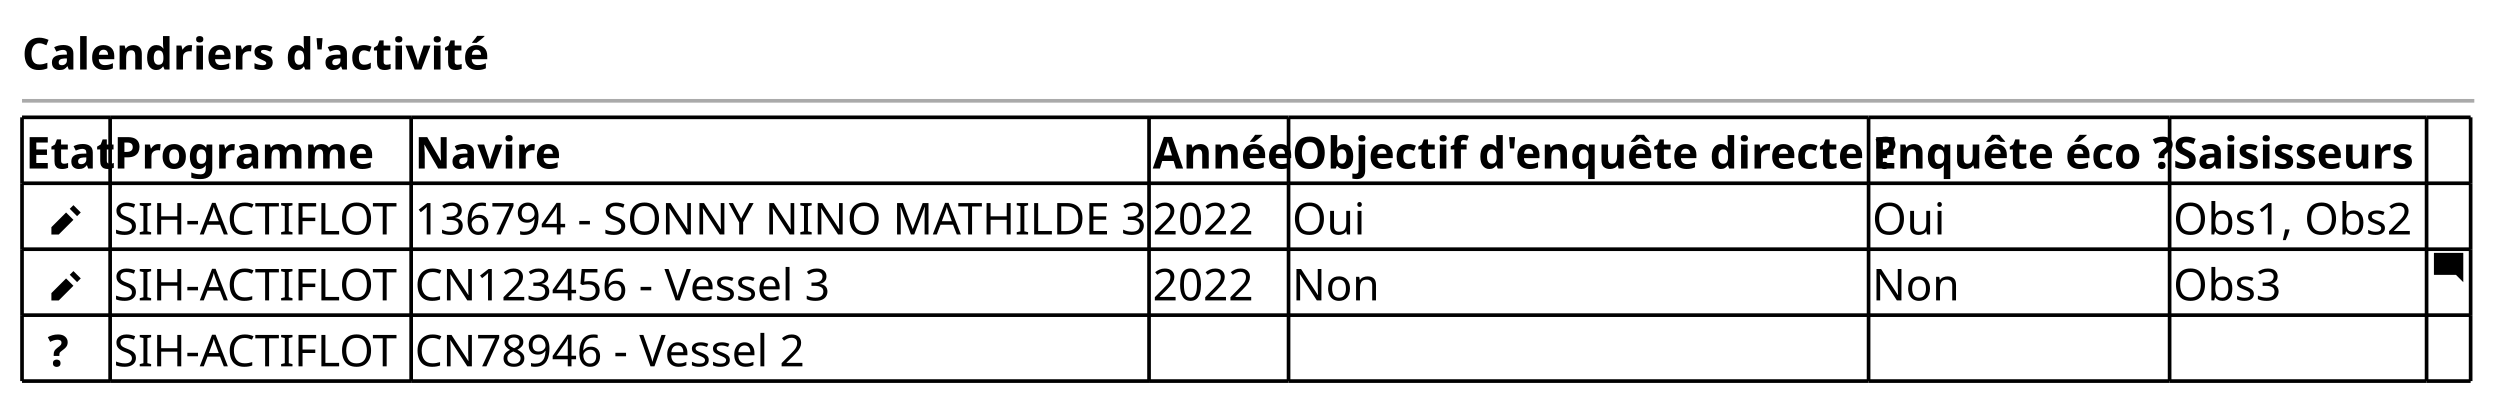
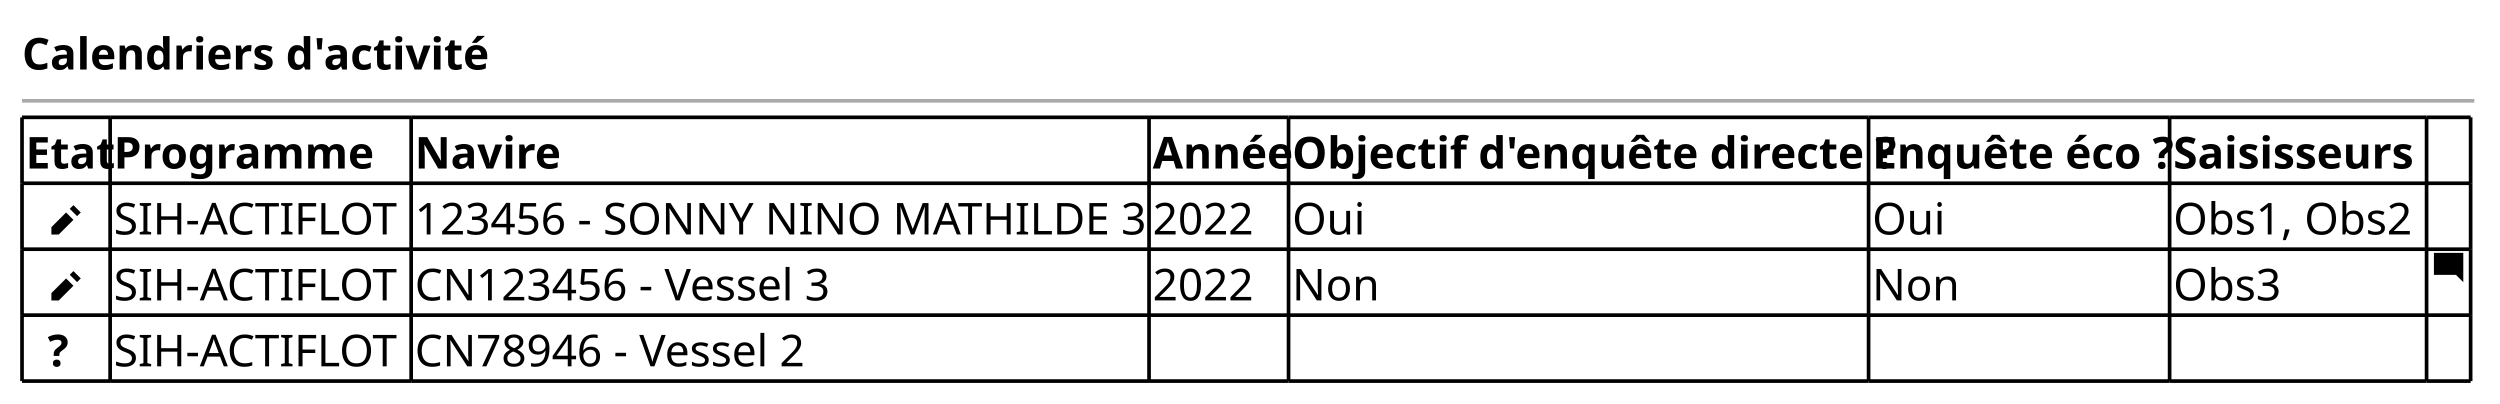
<svg xmlns="http://www.w3.org/2000/svg" contentStyleType="text/css" height="110px" preserveAspectRatio="none" style="width:681px;height:110px;background:#FFFFFF;" version="1.1" viewBox="0 0 681 110" width="681px" zoomAndPan="magnify">
  <defs />
  <g>
    <text fill="#000000" font-family="sans-serif" font-size="12" font-weight="bold" lengthAdjust="spacing" textLength="120" x="6" y="18.949">Calendriers d'activité</text>
    <line style="stroke:#AAAAAA;stroke-width:1.0;" x1="6" x2="674" y1="27.461" y2="27.461" />
    <text fill="#000000" font-family="sans-serif" font-size="12" font-weight="bold" lengthAdjust="spacing" textLength="22" x="7" y="45.91">Etat</text>
    <text fill="#000000" font-family="sans-serif" font-size="12" font-weight="bold" lengthAdjust="spacing" textLength="68" x="31" y="45.91">Programme</text>
    <text fill="#000000" font-family="sans-serif" font-size="12" font-weight="bold" lengthAdjust="spacing" textLength="36" x="113" y="45.91">Navire</text>
    <text fill="#000000" font-family="sans-serif" font-size="12" font-weight="bold" lengthAdjust="spacing" textLength="36" x="314" y="45.91">Année</text>
    <text fill="#000000" font-family="sans-serif" font-size="12" font-weight="bold" lengthAdjust="spacing" textLength="156" x="352" y="45.91">Objectif d'enquête directe ?</text>
    <text fill="#000000" font-family="sans-serif" font-size="12" font-weight="bold" lengthAdjust="spacing" textLength="80" x="510" y="45.91">Enquête éco ?</text>
    <text fill="#000000" font-family="sans-serif" font-size="12" font-weight="bold" lengthAdjust="spacing" textLength="68" x="592" y="45.91">Saisisseurs</text>
    <text fill="#000000" font-family="sans-serif" font-size="12" font-weight="bold" lengthAdjust="spacing" textLength="6" x="7" y="63.871">  </text>
    <path d="M20,55.883 L19,56.883 L21,58.883 L22,57.883 L20,55.883 M18,57.883 L14,61.883 L14,63.883 L16,63.883 L20,59.883 L18,57.883 " fill="#000000" style="stroke:;stroke-width:0.0;stroke-dasharray:;" />
    <text fill="#000000" font-family="sans-serif" font-size="12" lengthAdjust="spacing" textLength="80" x="31" y="63.871">SIH-ACTIFLOT</text>
-     <text fill="#000000" font-family="sans-serif" font-size="12" lengthAdjust="spacing" textLength="199" x="113" y="63.871">136794 - SONNY NINO MATHILDE 3</text>
+     <text fill="#000000" font-family="sans-serif" font-size="12" lengthAdjust="spacing" textLength="199" x="113" y="63.871">123456 - SONNY NINO MATHILDE 3</text>
    <text fill="#000000" font-family="sans-serif" font-size="12" lengthAdjust="spacing" textLength="28" x="314" y="63.871">2022</text>
    <text fill="#000000" font-family="sans-serif" font-size="12" lengthAdjust="spacing" textLength="19" x="352" y="63.871">Oui</text>
    <text fill="#000000" font-family="sans-serif" font-size="12" lengthAdjust="spacing" textLength="19" x="510" y="63.871">Oui</text>
    <text fill="#000000" font-family="sans-serif" font-size="12" lengthAdjust="spacing" textLength="66" x="592" y="63.871">Obs1, Obs2</text>
    <text fill="#000000" font-family="sans-serif" font-size="12" font-weight="bold" lengthAdjust="spacing" textLength="6" x="7" y="81.832">  </text>
    <path d="M20,73.844 L19,74.844 L21,76.844 L22,75.844 L20,73.844 M18,75.844 L14,79.844 L14,81.844 L16,81.844 L20,77.844 L18,75.844 " fill="#000000" style="stroke:;stroke-width:0.0;stroke-dasharray:;" />
    <text fill="#000000" font-family="sans-serif" font-size="12" lengthAdjust="spacing" textLength="80" x="31" y="81.832">SIH-ACTIFLOT</text>
    <text fill="#000000" font-family="sans-serif" font-size="12" lengthAdjust="spacing" textLength="118" x="113" y="81.832">CN123456 - Vessel 3</text>
    <text fill="#000000" font-family="sans-serif" font-size="12" lengthAdjust="spacing" textLength="28" x="314" y="81.832">2022</text>
    <text fill="#000000" font-family="sans-serif" font-size="12" lengthAdjust="spacing" textLength="23" x="352" y="81.832">Non</text>
    <text fill="#000000" font-family="sans-serif" font-size="12" lengthAdjust="spacing" textLength="23" x="510" y="81.832">Non</text>
    <text fill="#000000" font-family="sans-serif" font-size="12" lengthAdjust="spacing" textLength="30" x="592" y="81.832">Obs3</text>
    <path d="M663.09,68.883 C663.03,68.883 663,68.923 663,68.973 L663,74.783 C663,74.833 663.04,74.873 663.09,74.873 L669,74.873 L671,76.873 L671,68.963 C671,68.903 670.96,68.873 670.91,68.873 L663.1,68.873 " fill="#000000" style="stroke:;stroke-width:0.0;stroke-dasharray:;" />
    <text fill="#000000" font-family="sans-serif" font-size="12" font-weight="bold" lengthAdjust="spacing" textLength="7" x="13" y="99.793">?</text>
    <text fill="#000000" font-family="sans-serif" font-size="12" lengthAdjust="spacing" textLength="80" x="31" y="99.793">SIH-ACTIFLOT</text>
    <text fill="#000000" font-family="sans-serif" font-size="12" lengthAdjust="spacing" textLength="111" x="113" y="99.793">CN78946 - Vessel 2</text>
    <line style="stroke:#000000;stroke-width:1.0;" x1="6" x2="30" y1="31.961" y2="31.961" />
    <line style="stroke:#000000;stroke-width:1.0;" x1="351" x2="509" y1="103.805" y2="103.805" />
    <line style="stroke:#000000;stroke-width:1.0;" x1="30" x2="112" y1="31.961" y2="31.961" />
    <line style="stroke:#000000;stroke-width:1.0;" x1="509" x2="591" y1="103.805" y2="103.805" />
    <line style="stroke:#000000;stroke-width:1.0;" x1="112" x2="313" y1="31.961" y2="31.961" />
    <line style="stroke:#000000;stroke-width:1.0;" x1="591" x2="661" y1="103.805" y2="103.805" />
    <line style="stroke:#000000;stroke-width:1.0;" x1="313" x2="351" y1="31.961" y2="31.961" />
    <line style="stroke:#000000;stroke-width:1.0;" x1="661" x2="673" y1="103.805" y2="103.805" />
    <line style="stroke:#000000;stroke-width:1.0;" x1="351" x2="509" y1="31.961" y2="31.961" />
    <line style="stroke:#000000;stroke-width:1.0;" x1="509" x2="591" y1="31.961" y2="31.961" />
    <line style="stroke:#000000;stroke-width:1.0;" x1="591" x2="661" y1="31.961" y2="31.961" />
    <line style="stroke:#000000;stroke-width:1.0;" x1="661" x2="673" y1="31.961" y2="31.961" />
    <line style="stroke:#000000;stroke-width:1.0;" x1="6" x2="30" y1="85.844" y2="85.844" />
    <line style="stroke:#000000;stroke-width:1.0;" x1="30" x2="112" y1="85.844" y2="85.844" />
    <line style="stroke:#000000;stroke-width:1.0;" x1="112" x2="313" y1="85.844" y2="85.844" />
    <line style="stroke:#000000;stroke-width:1.0;" x1="313" x2="351" y1="85.844" y2="85.844" />
    <line style="stroke:#000000;stroke-width:1.0;" x1="351" x2="509" y1="85.844" y2="85.844" />
    <line style="stroke:#000000;stroke-width:1.0;" x1="509" x2="591" y1="85.844" y2="85.844" />
    <line style="stroke:#000000;stroke-width:1.0;" x1="591" x2="661" y1="85.844" y2="85.844" />
    <line style="stroke:#000000;stroke-width:1.0;" x1="661" x2="673" y1="85.844" y2="85.844" />
    <line style="stroke:#000000;stroke-width:1.0;" x1="6" x2="30" y1="67.883" y2="67.883" />
    <line style="stroke:#000000;stroke-width:1.0;" x1="30" x2="112" y1="67.883" y2="67.883" />
    <line style="stroke:#000000;stroke-width:1.0;" x1="112" x2="313" y1="67.883" y2="67.883" />
    <line style="stroke:#000000;stroke-width:1.0;" x1="313" x2="351" y1="67.883" y2="67.883" />
    <line style="stroke:#000000;stroke-width:1.0;" x1="351" x2="509" y1="67.883" y2="67.883" />
    <line style="stroke:#000000;stroke-width:1.0;" x1="509" x2="591" y1="67.883" y2="67.883" />
    <line style="stroke:#000000;stroke-width:1.0;" x1="591" x2="661" y1="67.883" y2="67.883" />
    <line style="stroke:#000000;stroke-width:1.0;" x1="661" x2="673" y1="67.883" y2="67.883" />
    <line style="stroke:#000000;stroke-width:1.0;" x1="6" x2="30" y1="49.922" y2="49.922" />
    <line style="stroke:#000000;stroke-width:1.0;" x1="30" x2="112" y1="49.922" y2="49.922" />
    <line style="stroke:#000000;stroke-width:1.0;" x1="112" x2="313" y1="49.922" y2="49.922" />
    <line style="stroke:#000000;stroke-width:1.0;" x1="313" x2="351" y1="49.922" y2="49.922" />
    <line style="stroke:#000000;stroke-width:1.0;" x1="351" x2="509" y1="49.922" y2="49.922" />
    <line style="stroke:#000000;stroke-width:1.0;" x1="509" x2="591" y1="49.922" y2="49.922" />
    <line style="stroke:#000000;stroke-width:1.0;" x1="591" x2="661" y1="49.922" y2="49.922" />
    <line style="stroke:#000000;stroke-width:1.0;" x1="661" x2="673" y1="49.922" y2="49.922" />
    <line style="stroke:#000000;stroke-width:1.0;" x1="6" x2="30" y1="103.805" y2="103.805" />
    <line style="stroke:#000000;stroke-width:1.0;" x1="30" x2="112" y1="103.805" y2="103.805" />
    <line style="stroke:#000000;stroke-width:1.0;" x1="112" x2="313" y1="103.805" y2="103.805" />
    <line style="stroke:#000000;stroke-width:1.0;" x1="313" x2="351" y1="103.805" y2="103.805" />
    <line style="stroke:#000000;stroke-width:1.0;" x1="6" x2="6" y1="31.961" y2="49.922" />
    <line style="stroke:#000000;stroke-width:1.0;" x1="30" x2="30" y1="31.961" y2="49.922" />
    <line style="stroke:#000000;stroke-width:1.0;" x1="112" x2="112" y1="31.961" y2="49.922" />
    <line style="stroke:#000000;stroke-width:1.0;" x1="313" x2="313" y1="31.961" y2="49.922" />
    <line style="stroke:#000000;stroke-width:1.0;" x1="351" x2="351" y1="31.961" y2="49.922" />
    <line style="stroke:#000000;stroke-width:1.0;" x1="509" x2="509" y1="31.961" y2="49.922" />
    <line style="stroke:#000000;stroke-width:1.0;" x1="591" x2="591" y1="31.961" y2="49.922" />
    <line style="stroke:#000000;stroke-width:1.0;" x1="661" x2="661" y1="31.961" y2="49.922" />
    <line style="stroke:#000000;stroke-width:1.0;" x1="673" x2="673" y1="31.961" y2="49.922" />
    <line style="stroke:#000000;stroke-width:1.0;" x1="6" x2="6" y1="85.844" y2="103.805" />
    <line style="stroke:#000000;stroke-width:1.0;" x1="30" x2="30" y1="85.844" y2="103.805" />
    <line style="stroke:#000000;stroke-width:1.0;" x1="112" x2="112" y1="85.844" y2="103.805" />
    <line style="stroke:#000000;stroke-width:1.0;" x1="313" x2="313" y1="85.844" y2="103.805" />
    <line style="stroke:#000000;stroke-width:1.0;" x1="351" x2="351" y1="85.844" y2="103.805" />
    <line style="stroke:#000000;stroke-width:1.0;" x1="509" x2="509" y1="85.844" y2="103.805" />
    <line style="stroke:#000000;stroke-width:1.0;" x1="591" x2="591" y1="85.844" y2="103.805" />
    <line style="stroke:#000000;stroke-width:1.0;" x1="661" x2="661" y1="85.844" y2="103.805" />
    <line style="stroke:#000000;stroke-width:1.0;" x1="673" x2="673" y1="85.844" y2="103.805" />
    <line style="stroke:#000000;stroke-width:1.0;" x1="6" x2="6" y1="67.883" y2="85.844" />
    <line style="stroke:#000000;stroke-width:1.0;" x1="30" x2="30" y1="67.883" y2="85.844" />
    <line style="stroke:#000000;stroke-width:1.0;" x1="112" x2="112" y1="67.883" y2="85.844" />
    <line style="stroke:#000000;stroke-width:1.0;" x1="313" x2="313" y1="67.883" y2="85.844" />
    <line style="stroke:#000000;stroke-width:1.0;" x1="351" x2="351" y1="67.883" y2="85.844" />
    <line style="stroke:#000000;stroke-width:1.0;" x1="509" x2="509" y1="67.883" y2="85.844" />
    <line style="stroke:#000000;stroke-width:1.0;" x1="591" x2="591" y1="67.883" y2="85.844" />
    <line style="stroke:#000000;stroke-width:1.0;" x1="661" x2="661" y1="67.883" y2="85.844" />
    <line style="stroke:#000000;stroke-width:1.0;" x1="673" x2="673" y1="67.883" y2="85.844" />
    <line style="stroke:#000000;stroke-width:1.0;" x1="6" x2="6" y1="49.922" y2="67.883" />
    <line style="stroke:#000000;stroke-width:1.0;" x1="30" x2="30" y1="49.922" y2="67.883" />
    <line style="stroke:#000000;stroke-width:1.0;" x1="112" x2="112" y1="49.922" y2="67.883" />
    <line style="stroke:#000000;stroke-width:1.0;" x1="313" x2="313" y1="49.922" y2="67.883" />
    <line style="stroke:#000000;stroke-width:1.0;" x1="351" x2="351" y1="49.922" y2="67.883" />
    <line style="stroke:#000000;stroke-width:1.0;" x1="509" x2="509" y1="49.922" y2="67.883" />
    <line style="stroke:#000000;stroke-width:1.0;" x1="591" x2="591" y1="49.922" y2="67.883" />
    <line style="stroke:#000000;stroke-width:1.0;" x1="661" x2="661" y1="49.922" y2="67.883" />
    <line style="stroke:#000000;stroke-width:1.0;" x1="673" x2="673" y1="49.922" y2="67.883" />
  </g>
</svg>
